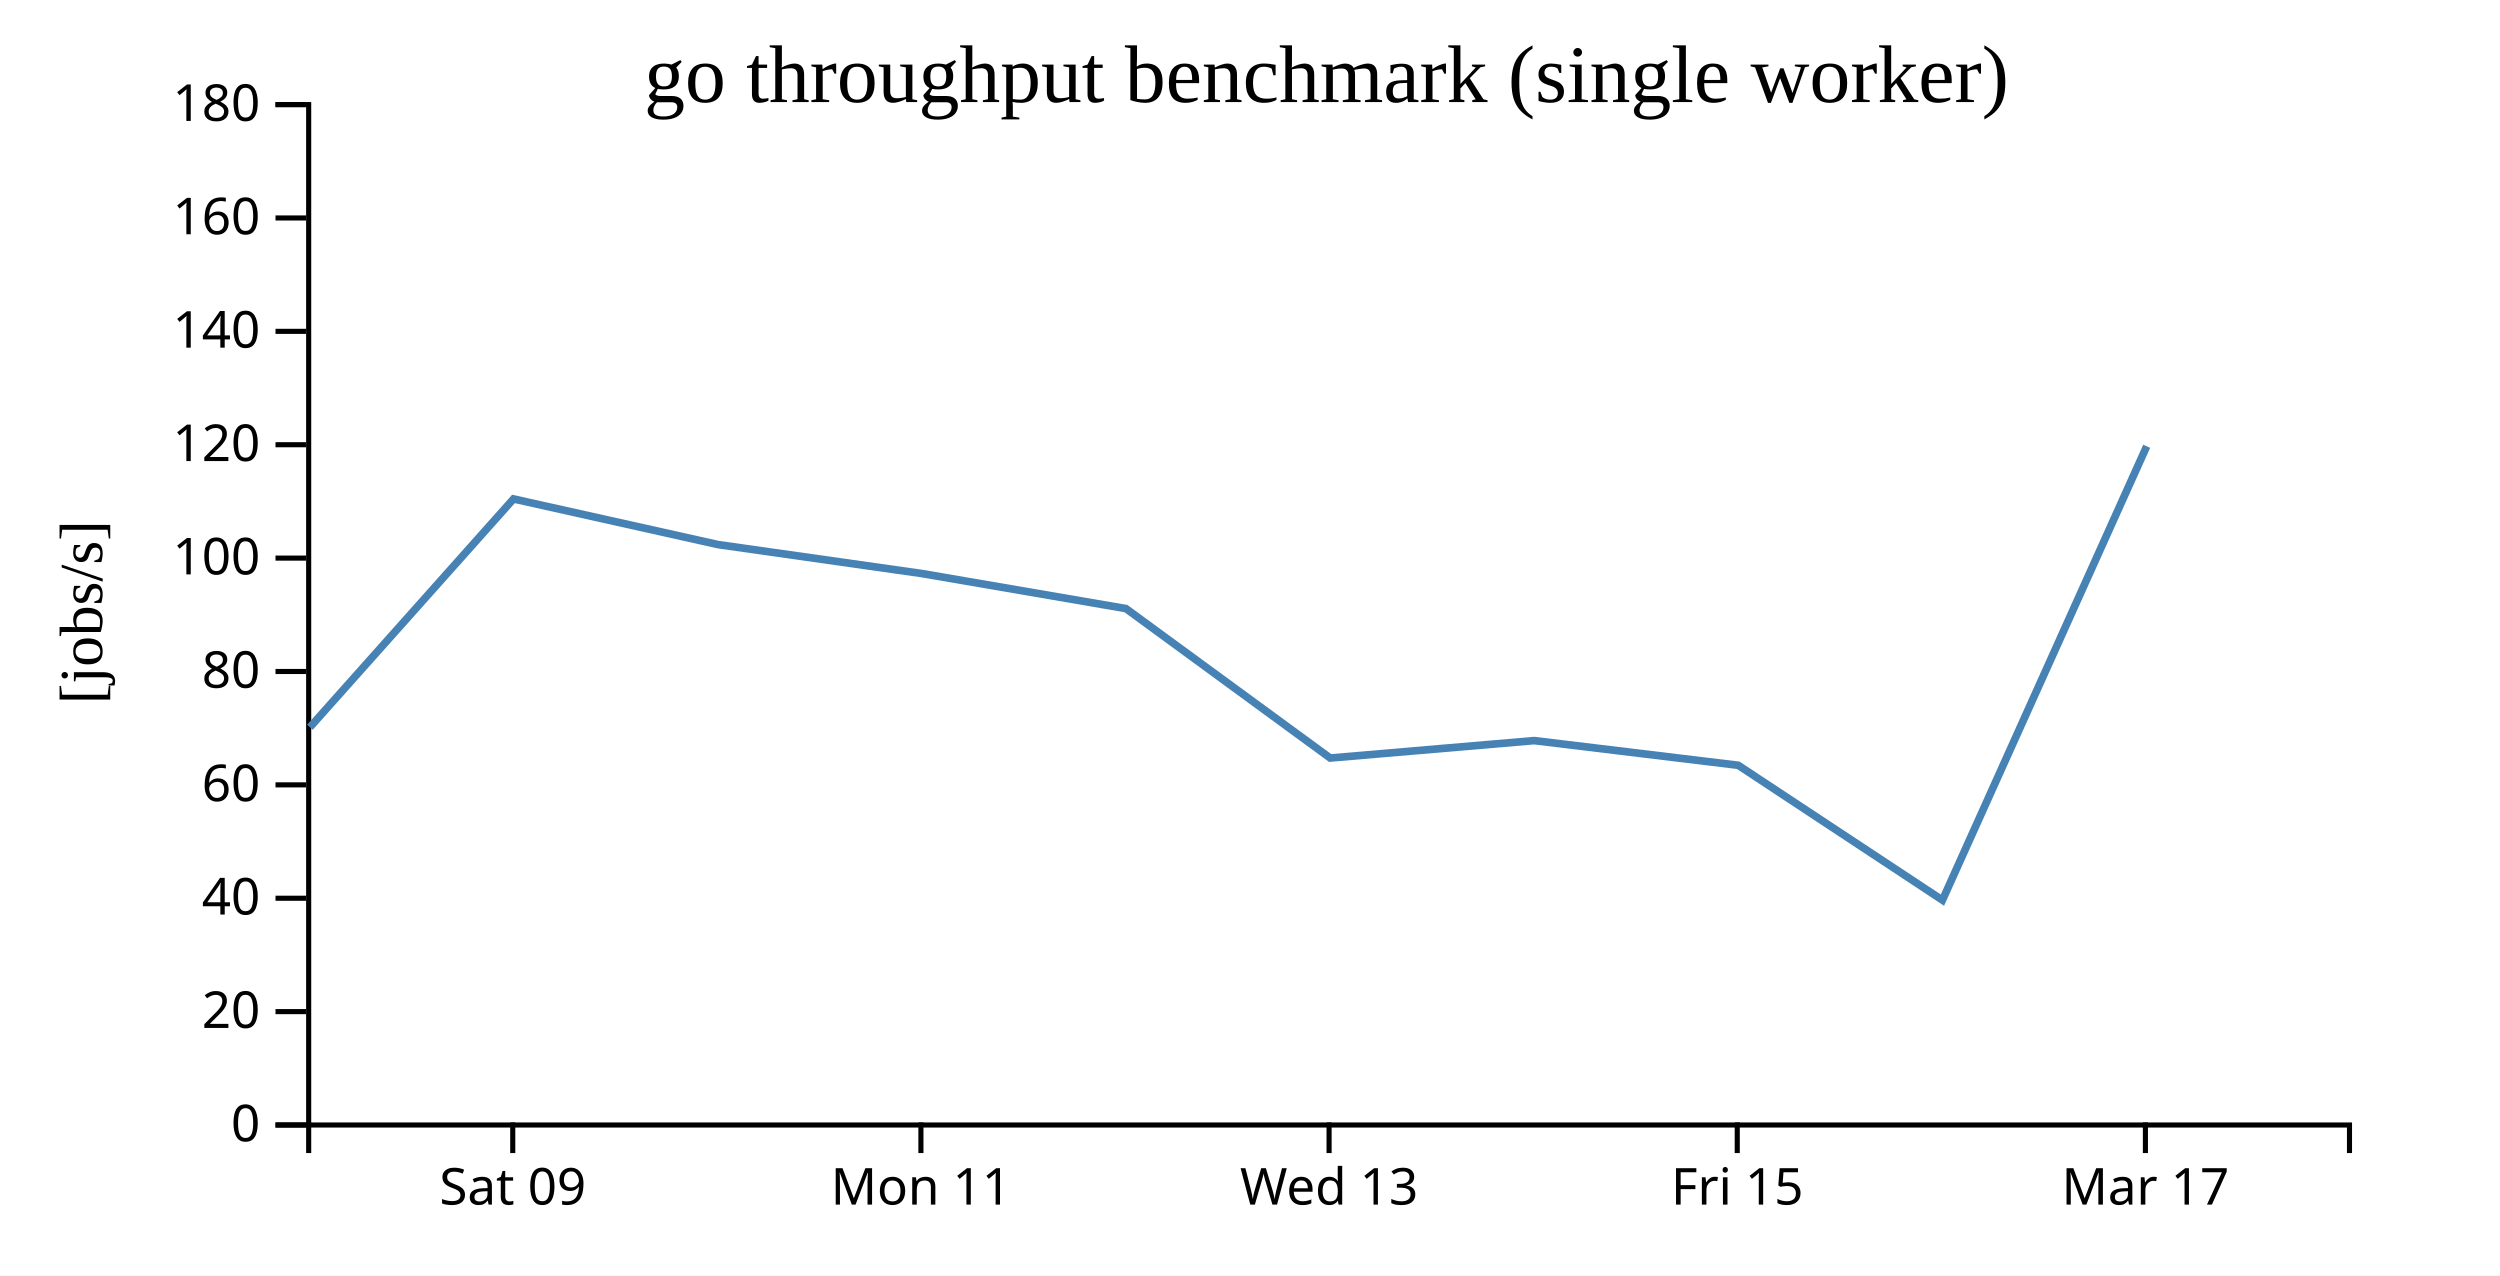
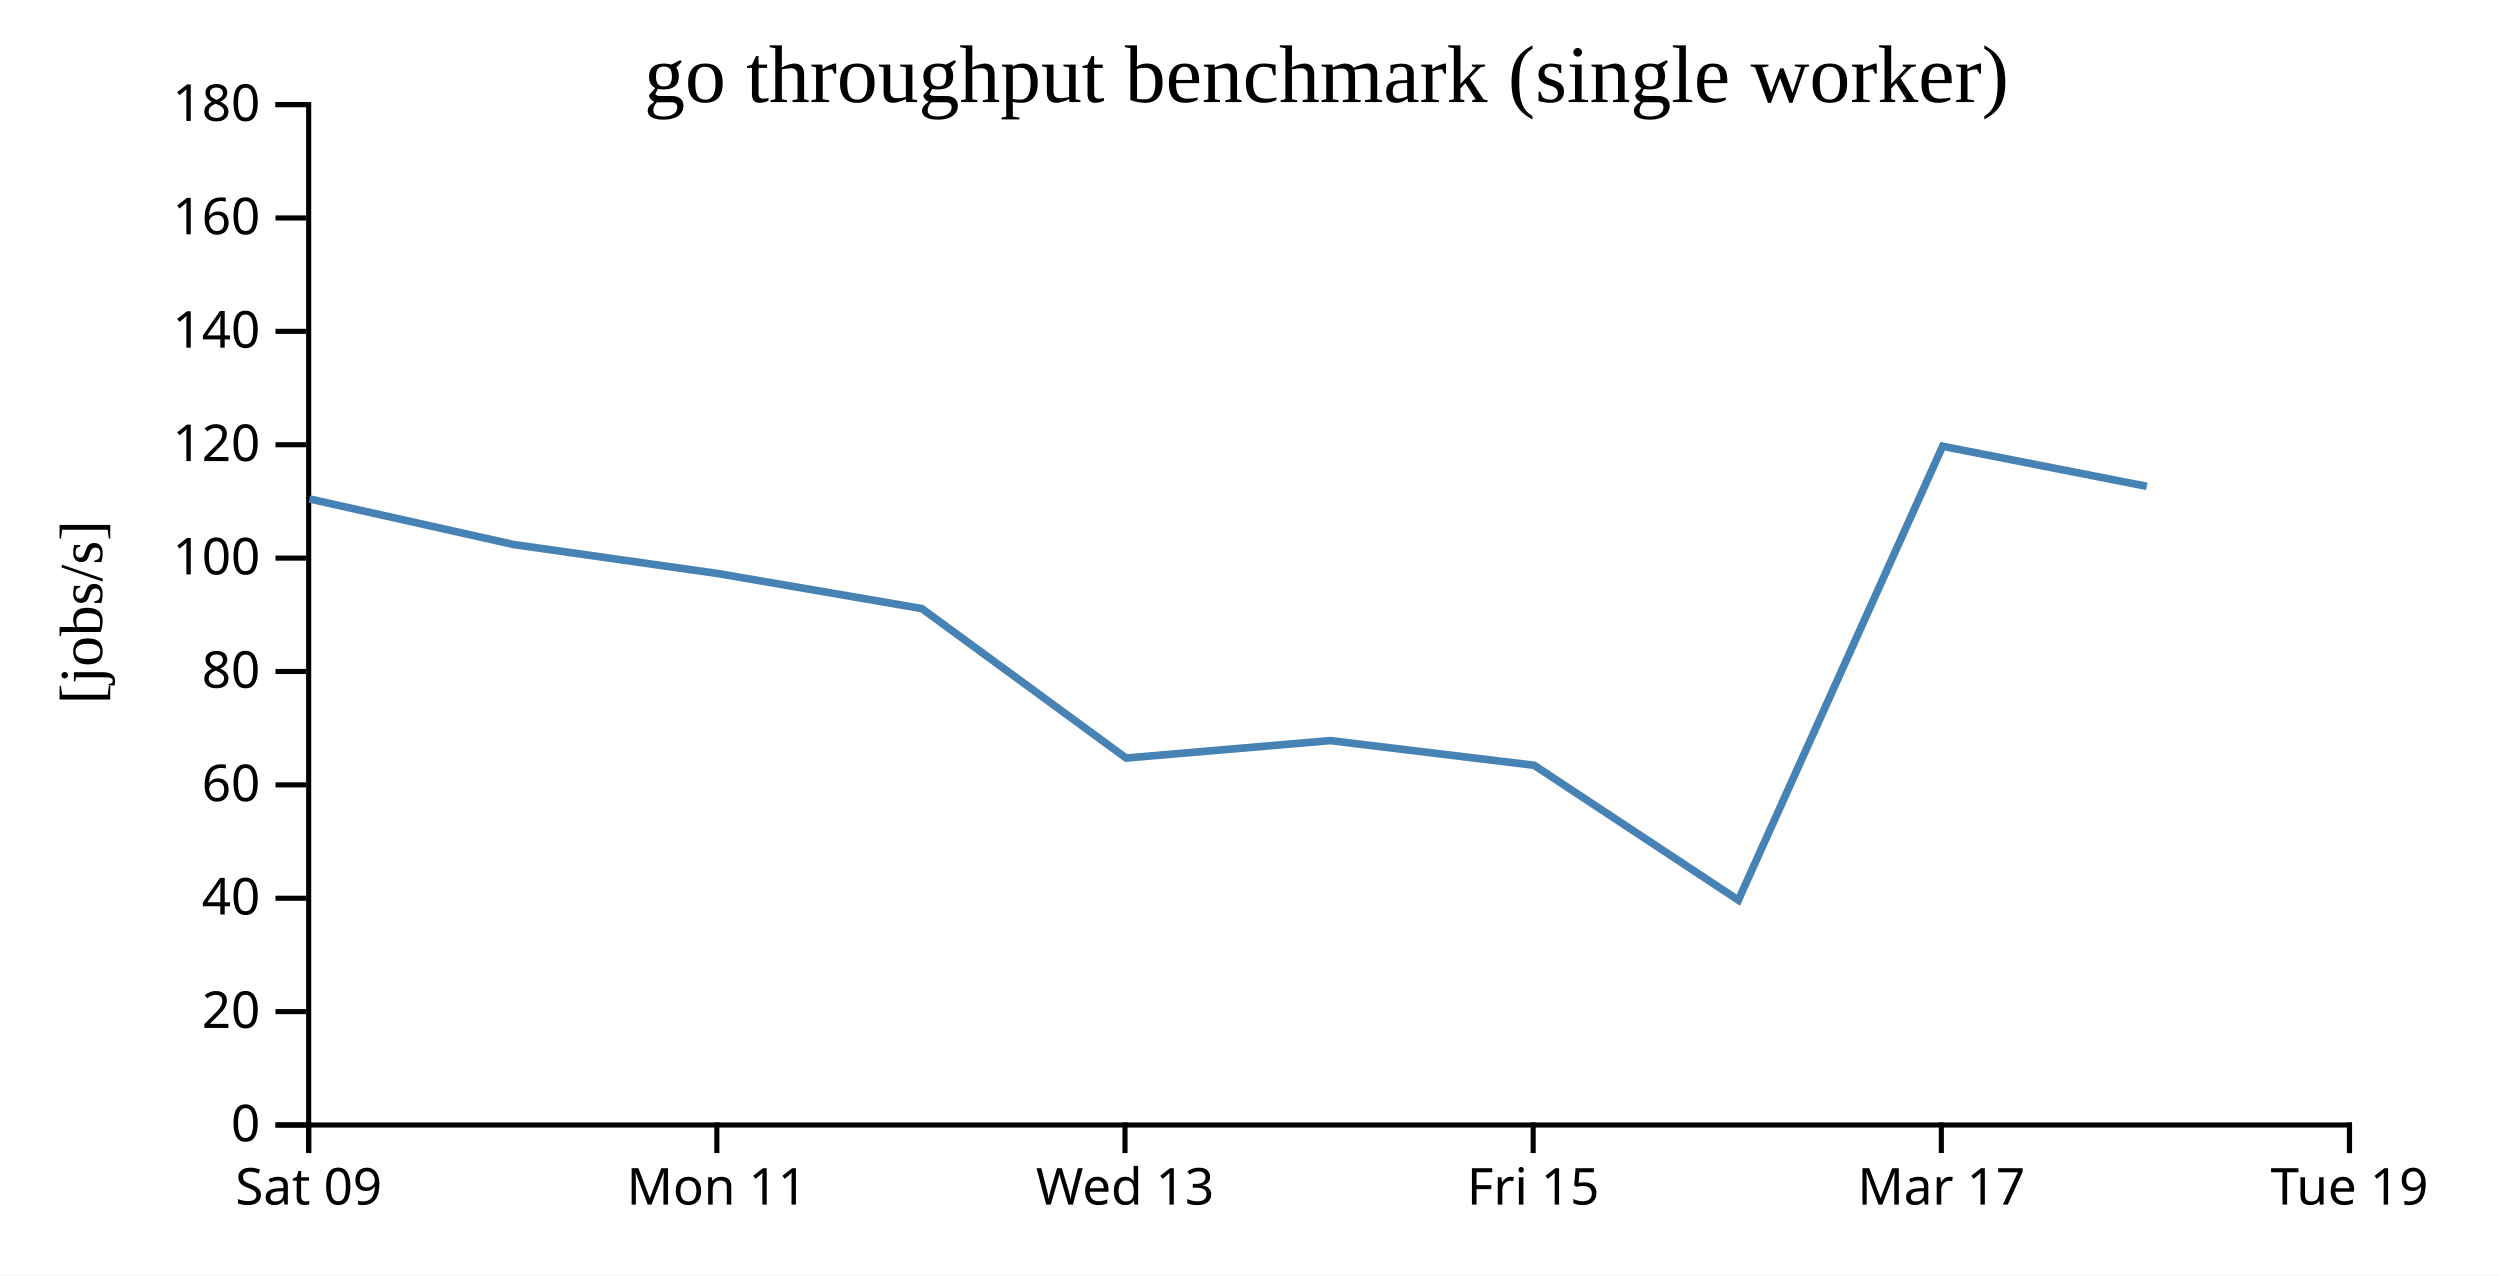
<svg xmlns="http://www.w3.org/2000/svg" width="490" height="250">
  <rect width="100%" height="100%" fill="white" />
  <g transform="translate(60,20)">
    <g transform="translate(0,200)" fill="none" font-size="10" font-family="sans-serif" text-anchor="middle">
      <path class="domain" stroke="currentColor" d="M0.5,6V0.5H400.5V6" />
-       <g class="tick" opacity="1" transform="translate(40.5,0)">
+       <g class="tick" opacity="1" transform="translate(0.5,0)">
        <line stroke="currentColor" y2="6" />
        <text fill="currentColor" y="9" dy="0.71em">Sat 09</text>
      </g>
-       <g class="tick" opacity="1" transform="translate(120.5,0)">
+       <g class="tick" opacity="1" transform="translate(80.5,0)">
        <line stroke="currentColor" y2="6" />
        <text fill="currentColor" y="9" dy="0.71em">Mon 11</text>
      </g>
-       <g class="tick" opacity="1" transform="translate(200.5,0)">
+       <g class="tick" opacity="1" transform="translate(160.5,0)">
        <line stroke="currentColor" y2="6" />
        <text fill="currentColor" y="9" dy="0.71em">Wed 13</text>
      </g>
-       <g class="tick" opacity="1" transform="translate(280.5,0)">
+       <g class="tick" opacity="1" transform="translate(240.5,0)">
        <line stroke="currentColor" y2="6" />
        <text fill="currentColor" y="9" dy="0.71em">Fri 15</text>
      </g>
-       <g class="tick" opacity="1" transform="translate(360.5,0)">
+       <g class="tick" opacity="1" transform="translate(320.5,0)">
        <line stroke="currentColor" y2="6" />
        <text fill="currentColor" y="9" dy="0.71em">Mar 17</text>
+       </g>
+       <g class="tick" opacity="1" transform="translate(400.5,0)">
+         <line stroke="currentColor" y2="6" />
+         <text fill="currentColor" y="9" dy="0.71em">Tue 19</text>
      </g>
    </g>
    <g fill="none" font-size="10" font-family="sans-serif" text-anchor="end">
      <path class="domain" stroke="currentColor" d="M-6,200.5H0.5V0.5H-6" />
      <g class="tick" opacity="1" transform="translate(0,200.5)">
        <line stroke="currentColor" x2="-6" />
        <text fill="currentColor" x="-9" dy="0.32em">0</text>
      </g>
      <g class="tick" opacity="1" transform="translate(0,178.2778)">
        <line stroke="currentColor" x2="-6" />
        <text fill="currentColor" x="-9" dy="0.32em">20</text>
      </g>
      <g class="tick" opacity="1" transform="translate(0,156.0556)">
        <line stroke="currentColor" x2="-6" />
        <text fill="currentColor" x="-9" dy="0.32em">40</text>
      </g>
      <g class="tick" opacity="1" transform="translate(0,133.8333)">
        <line stroke="currentColor" x2="-6" />
        <text fill="currentColor" x="-9" dy="0.32em">60</text>
      </g>
      <g class="tick" opacity="1" transform="translate(0,111.6111)">
        <line stroke="currentColor" x2="-6" />
        <text fill="currentColor" x="-9" dy="0.32em">80</text>
      </g>
      <g class="tick" opacity="1" transform="translate(0,89.38889)">
        <line stroke="currentColor" x2="-6" />
        <text fill="currentColor" x="-9" dy="0.32em">100</text>
      </g>
      <g class="tick" opacity="1" transform="translate(0,67.16667)">
        <line stroke="currentColor" x2="-6" />
        <text fill="currentColor" x="-9" dy="0.32em">120</text>
      </g>
      <g class="tick" opacity="1" transform="translate(0,44.94444)">
        <line stroke="currentColor" x2="-6" />
        <text fill="currentColor" x="-9" dy="0.32em">140</text>
      </g>
      <g class="tick" opacity="1" transform="translate(0,22.72222)">
        <line stroke="currentColor" x2="-6" />
        <text fill="currentColor" x="-9" dy="0.32em">160</text>
      </g>
      <g class="tick" opacity="1" transform="translate(0,0.5)">
        <line stroke="currentColor" x2="-6" />
        <text fill="currentColor" x="-9" dy="0.32em">180</text>
      </g>
    </g>
    <text text-anchor="middle" style="font-size: 12px" transform="rotate(-90)" y="-40" x="-100">[jobs/s]</text>
    <text text-anchor="middle" style="font-size: 16px" y="0" x="200">go throughput benchmark (single worker)</text>
-     <path fill="none" stroke="steelblue" stroke-width="1.5" d="M0.742,122.538L40.646,77.792L80.722,86.737L120.706,92.418L160.679,99.283L200.716,128.573L240.702,125.158L280.692,129.996L320.716,156.424L360.754,67.472" />
+     <path fill="none" stroke="steelblue" stroke-width="1.5" d="M0.646,77.792L40.722,86.737L80.706,92.418L120.679,99.283L160.716,128.573L200.702,125.158L240.692,129.996L280.716,156.424L320.754,67.472L360.782,75.324" />
  </g>
</svg>
